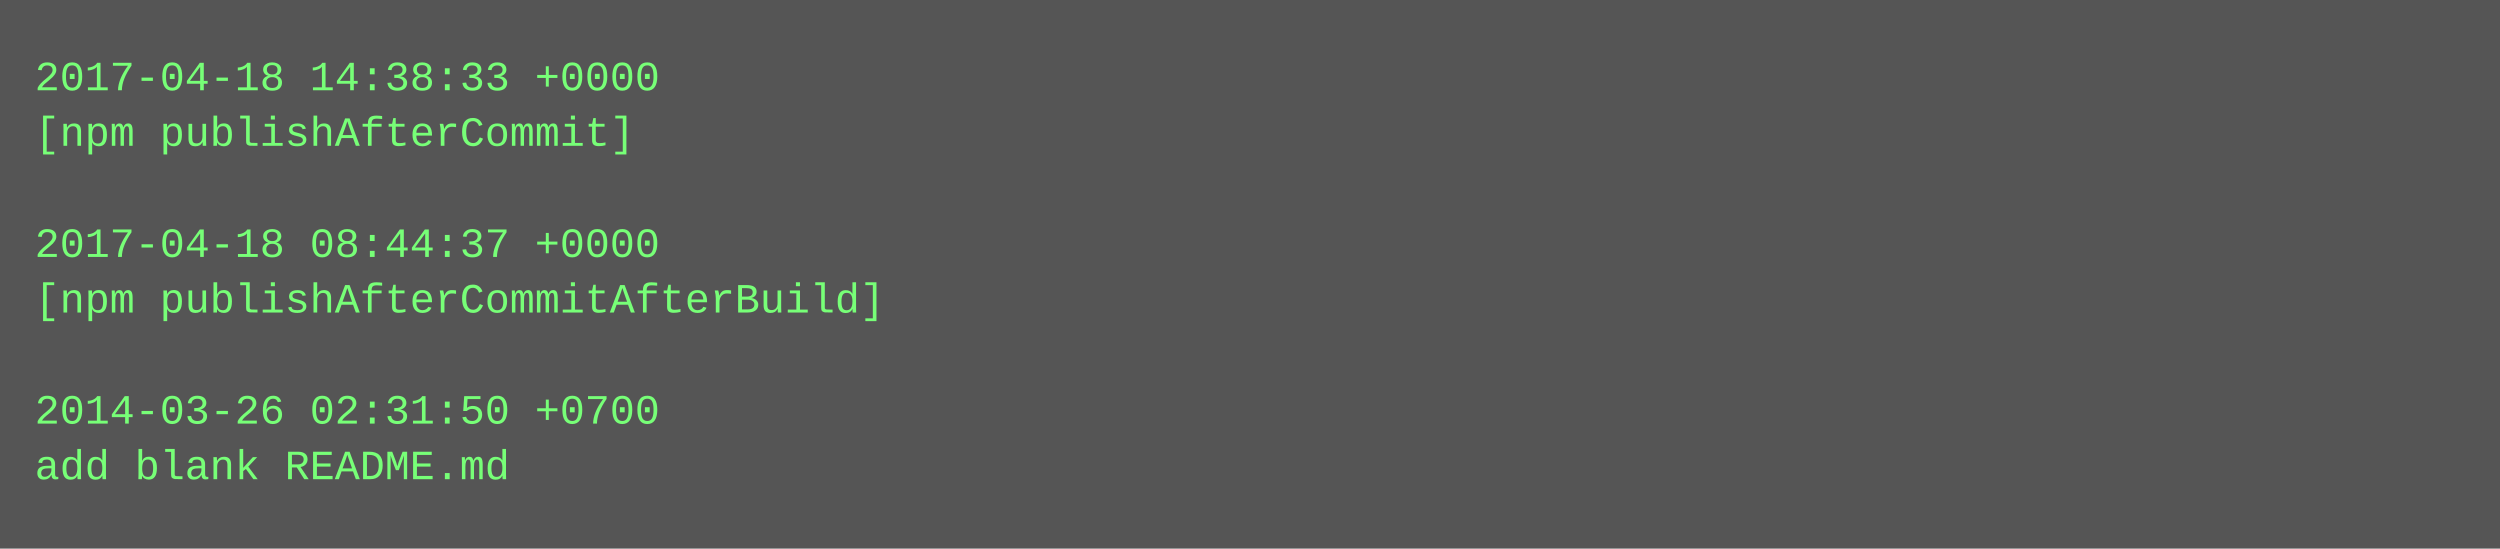
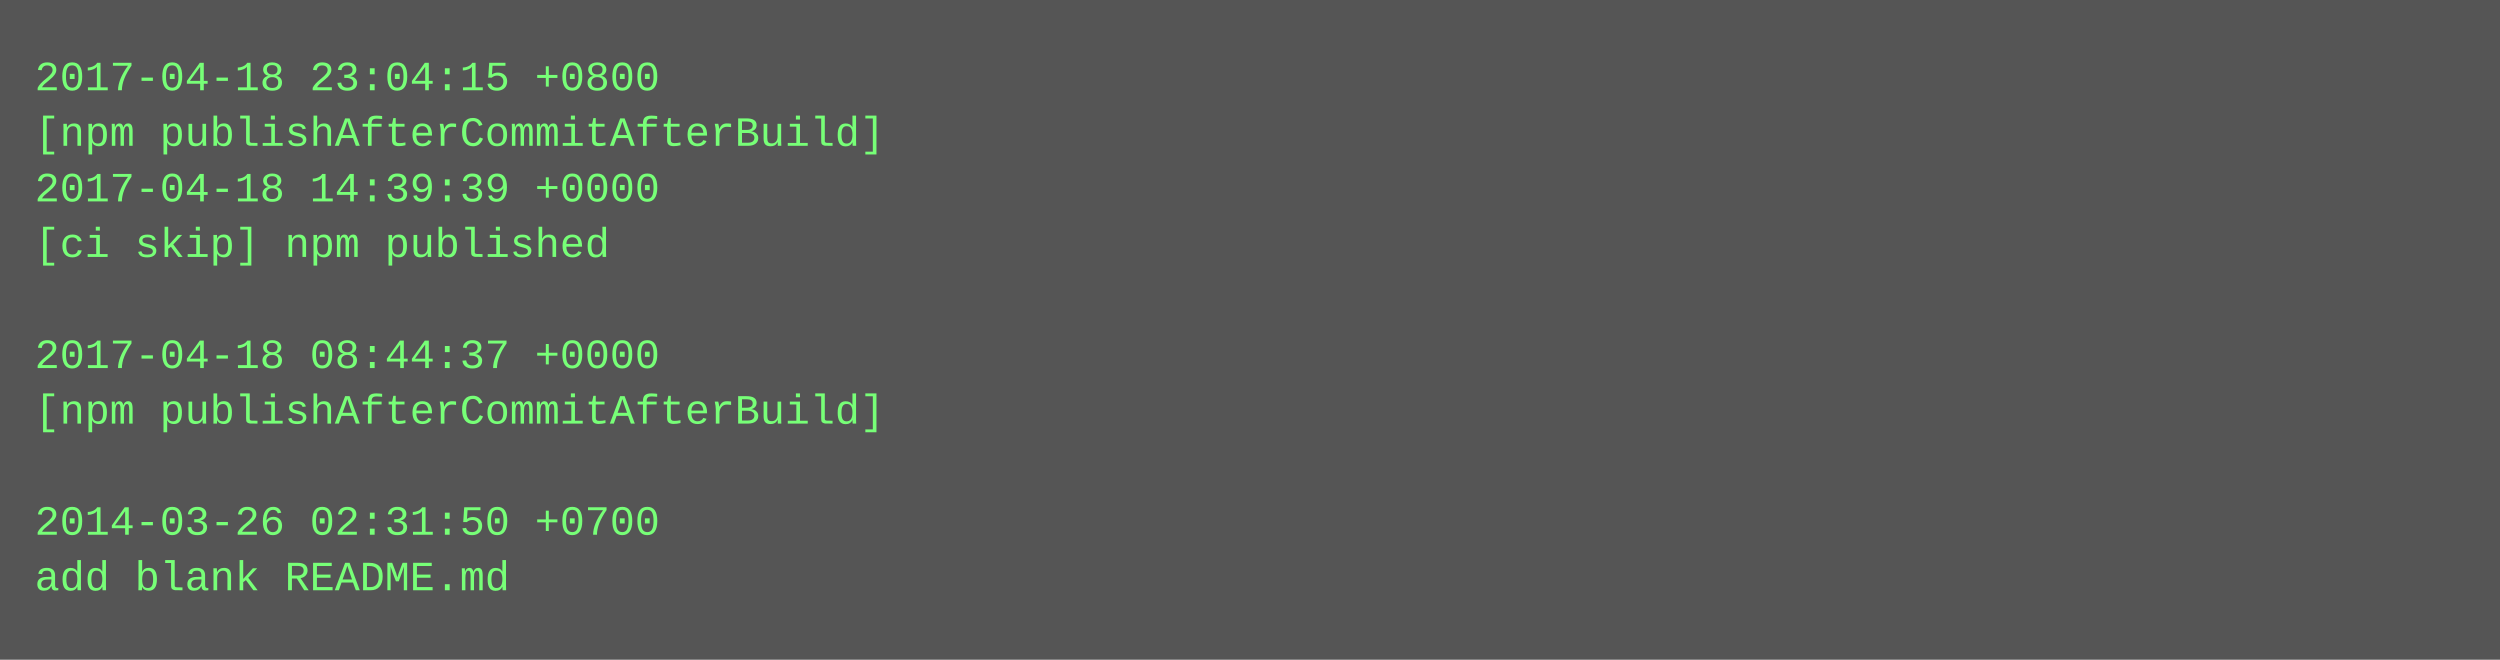
- <svg xmlns="http://www.w3.org/2000/svg" height="158" width="720">
-   <rect height="158" fill="#555" width="720" />
+ <svg xmlns="http://www.w3.org/2000/svg" height="190" width="720">
+   <rect height="190" fill="#555" width="720" />
  <text fill="#7f7" font-family="Courier New" font-size="12" xml:space="preserve">
-     <tspan x="10" y="26">2017-04-18 14:38:33 +0000</tspan>
-     <tspan x="10" y="42">[npm publishAfterCommit]</tspan>
-     <tspan x="10" y="58" />
-     <tspan x="10" y="74">2017-04-18 08:44:37 +0000</tspan>
-     <tspan x="10" y="90">[npm publishAfterCommitAfterBuild]</tspan>
-     <tspan x="10" y="106" />
-     <tspan x="10" y="122">2014-03-26 02:31:50 +0700</tspan>
-     <tspan x="10" y="138">add blank README.md</tspan>
+     <tspan x="10" y="26">2017-04-18 23:04:15 +0800</tspan>
+     <tspan x="10" y="42">[npm publishAfterCommitAfterBuild]</tspan>
+     <tspan x="10" y="58">2017-04-18 14:39:39 +0000</tspan>
+     <tspan x="10" y="74">[ci skip] npm published</tspan>
+     <tspan x="10" y="90" />
+     <tspan x="10" y="106">2017-04-18 08:44:37 +0000</tspan>
+     <tspan x="10" y="122">[npm publishAfterCommitAfterBuild]</tspan>
+     <tspan x="10" y="138" />
+     <tspan x="10" y="154">2014-03-26 02:31:50 +0700</tspan>
+     <tspan x="10" y="170">add blank README.md</tspan>
  </text>
</svg>
